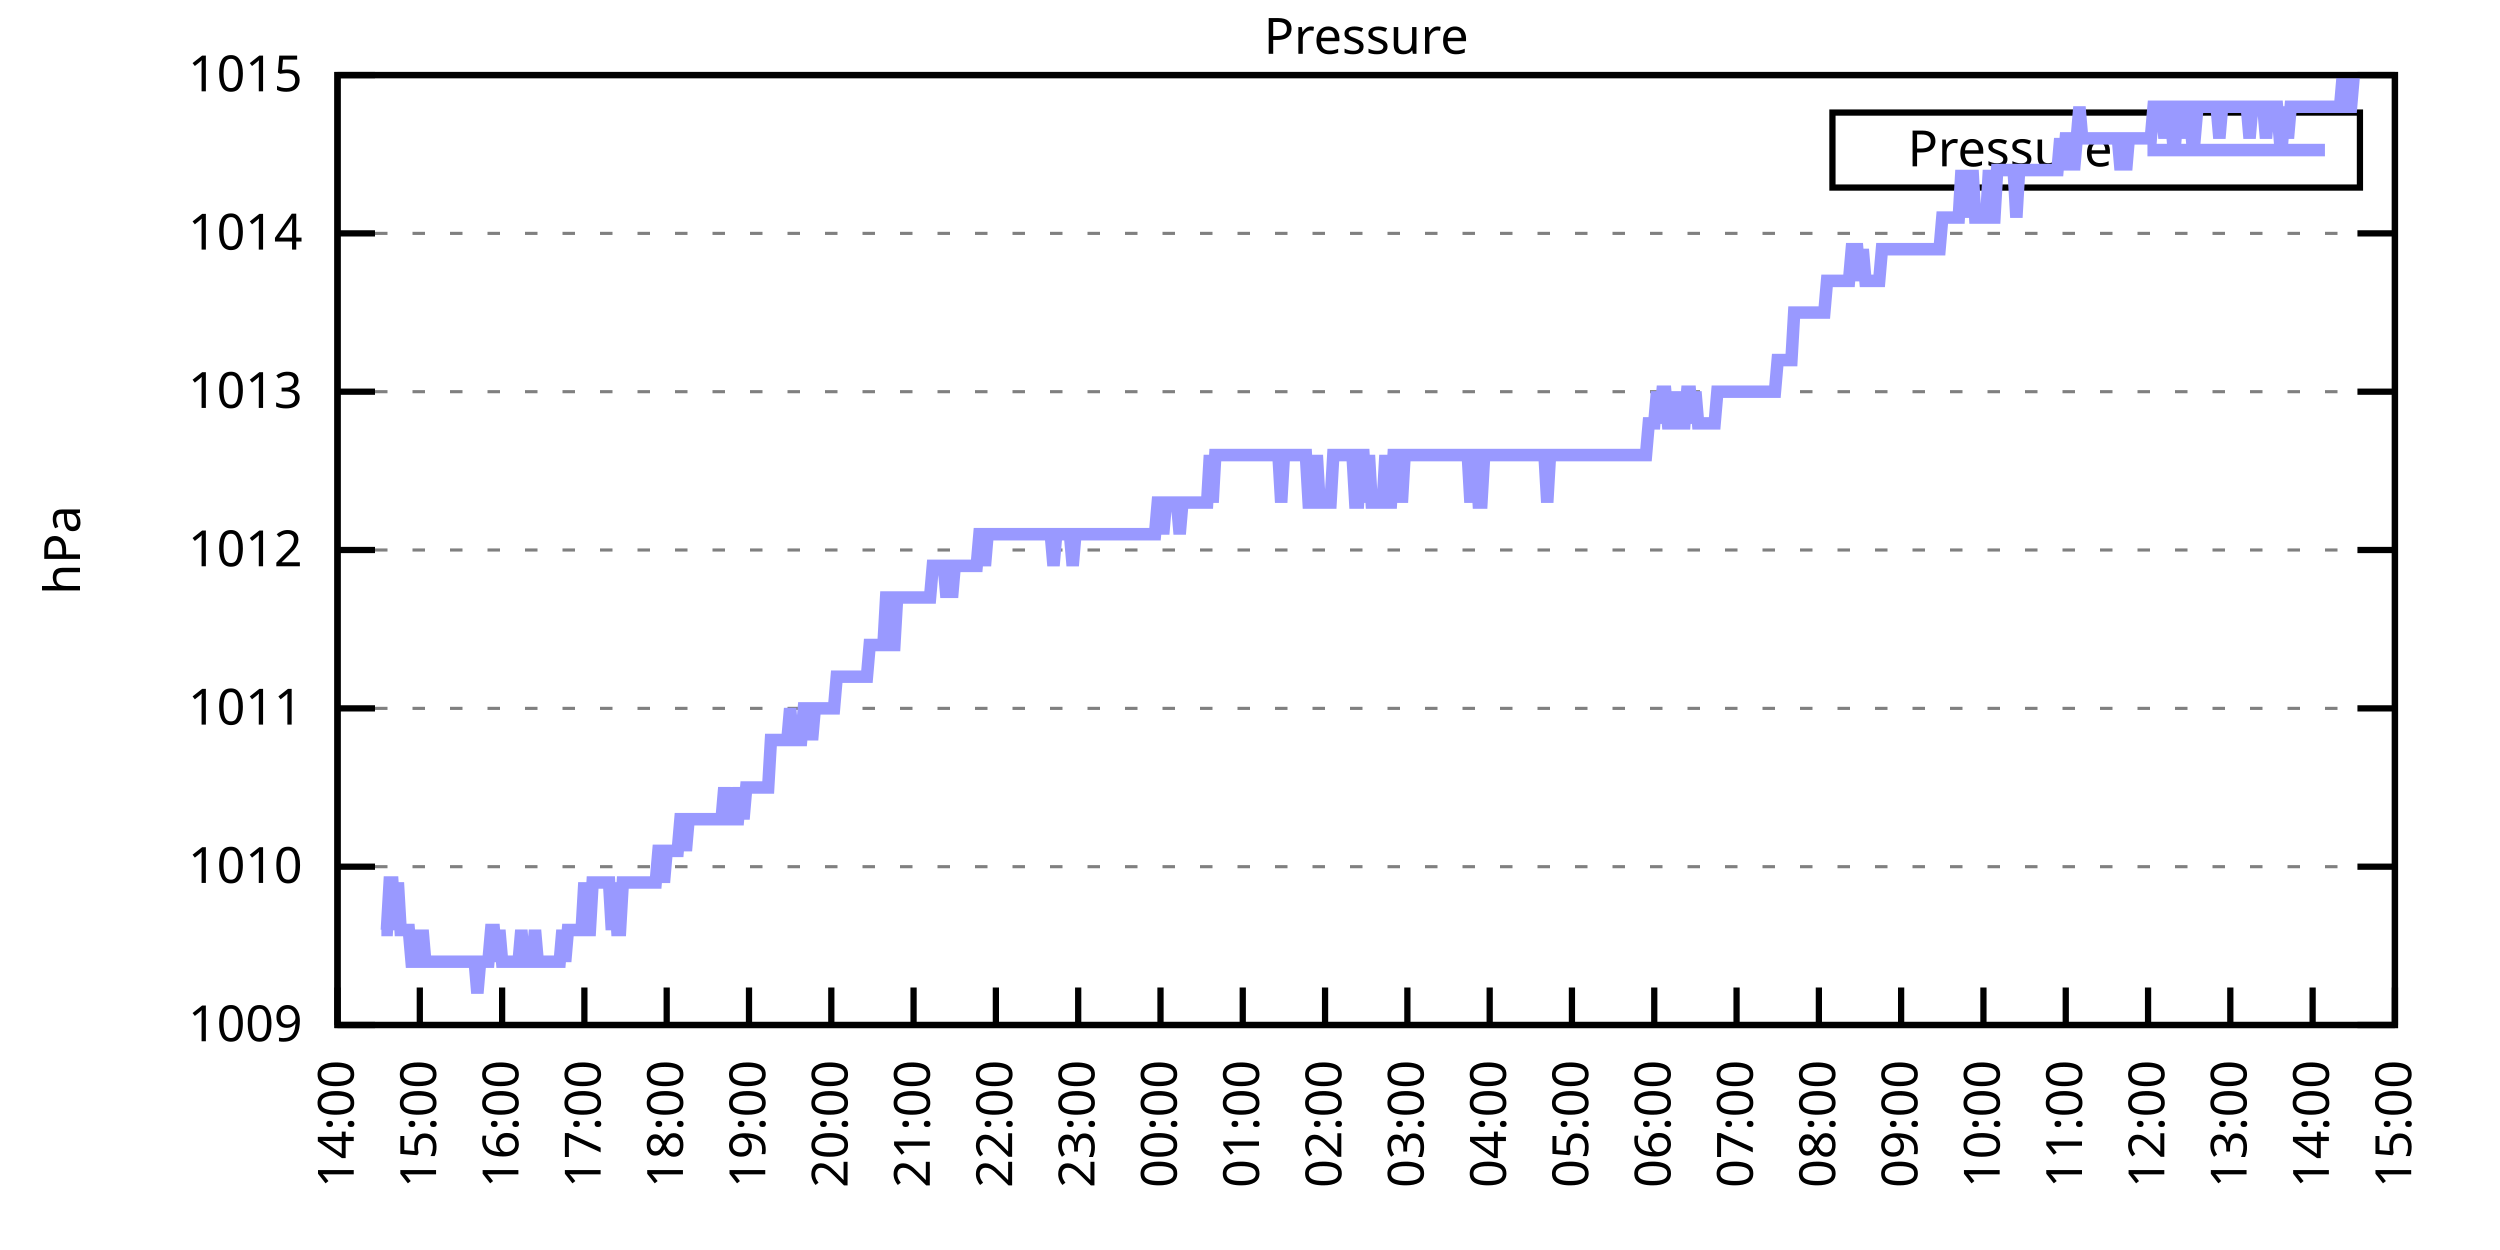
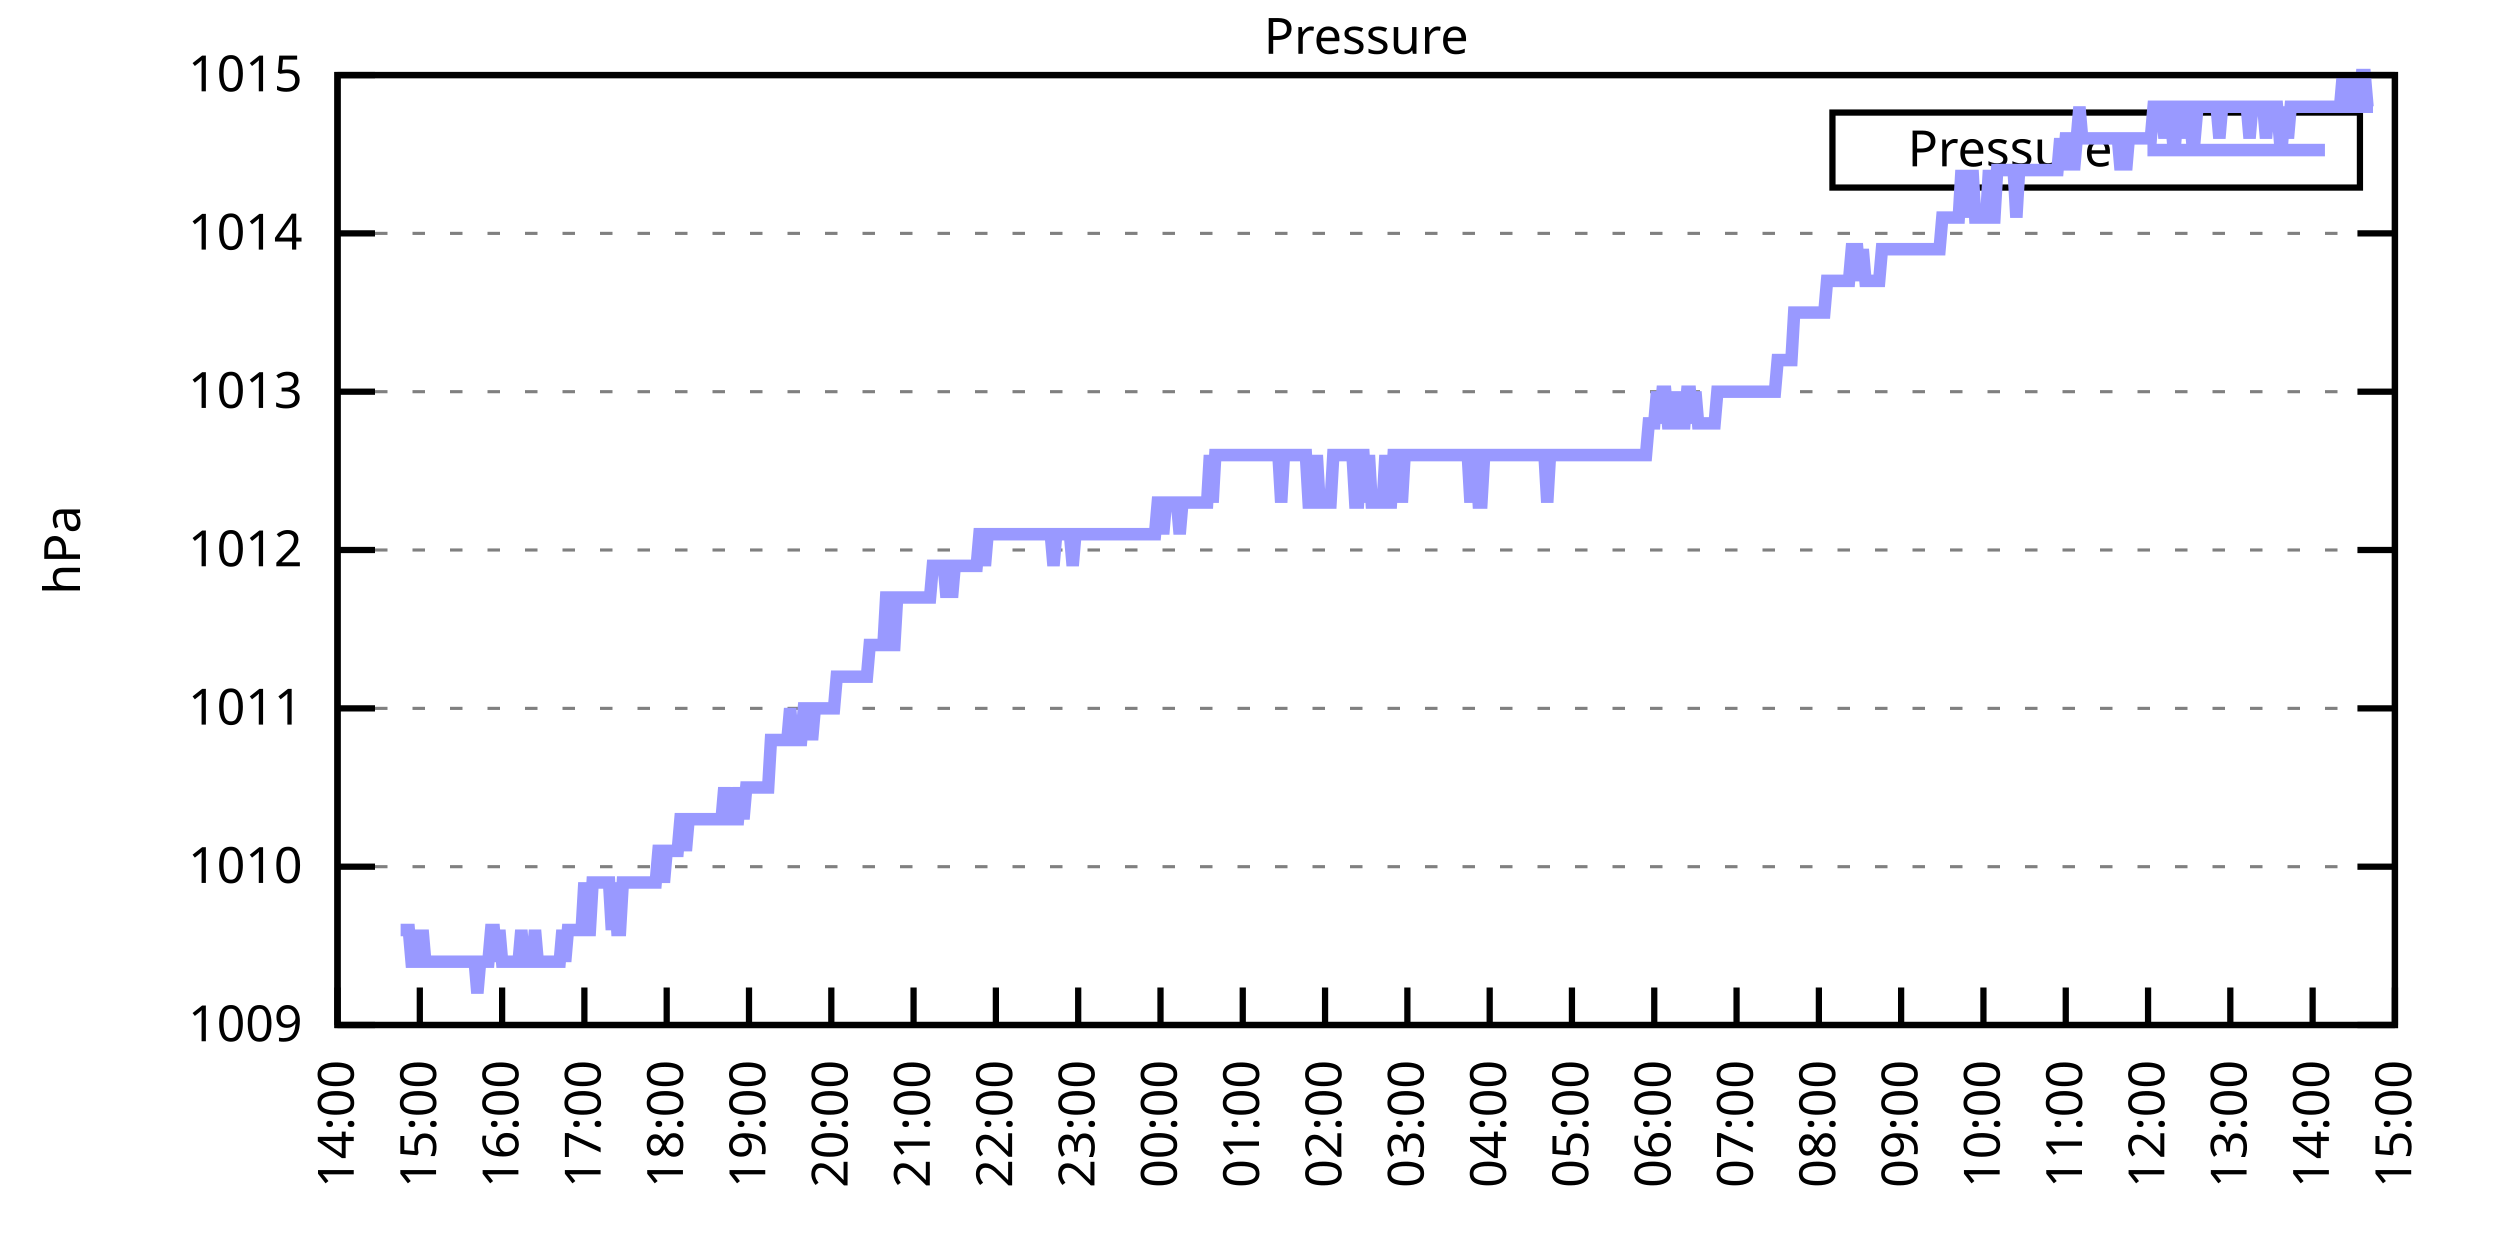
<svg xmlns="http://www.w3.org/2000/svg" xmlns:xlink="http://www.w3.org/1999/xlink" width="400" height="200" viewBox="0 0 400 200">
  <g id="gnuplot_canvas">
    <rect x="0" y="0" width="400" height="200" fill="none" />
    <defs>
      <circle id="gpDot" r="0.5" stroke-width="0.5" stroke="currentColor" />
      <path id="gpPt0" stroke-width="0.333" stroke="currentColor" d="M-1,0 h2 M0,-1 v2" />
      <path id="gpPt1" stroke-width="0.333" stroke="currentColor" d="M-1,-1 L1,1 M1,-1 L-1,1" />
      <path id="gpPt2" stroke-width="0.333" stroke="currentColor" d="M-1,0 L1,0 M0,-1 L0,1 M-1,-1 L1,1 M-1,1 L1,-1" />
      <rect id="gpPt3" stroke-width="0.333" stroke="currentColor" x="-1" y="-1" width="2" height="2" />
      <rect id="gpPt4" stroke-width="0.333" stroke="currentColor" fill="currentColor" x="-1" y="-1" width="2" height="2" />
      <circle id="gpPt5" stroke-width="0.333" stroke="currentColor" cx="0" cy="0" r="1" />
      <use xlink:href="#gpPt5" id="gpPt6" fill="currentColor" stroke="none" />
      <path id="gpPt7" stroke-width="0.333" stroke="currentColor" d="M0,-1.33 L-1.33,0.67 L1.33,0.67 z" />
      <use xlink:href="#gpPt7" id="gpPt8" fill="currentColor" stroke="none" />
      <use xlink:href="#gpPt7" id="gpPt9" stroke="currentColor" transform="rotate(180)" />
      <use xlink:href="#gpPt9" id="gpPt10" fill="currentColor" stroke="none" />
      <use xlink:href="#gpPt3" id="gpPt11" stroke="currentColor" transform="rotate(45)" />
      <use xlink:href="#gpPt11" id="gpPt12" fill="currentColor" stroke="none" />
      <path id="gpPt13" stroke-width="0.333" stroke="currentColor" d="M0,1.330 L1.265,0.411 L0.782,-1.067 L-0.782,-1.076 L-1.265,0.411 z" />
      <use xlink:href="#gpPt13" id="gpPt14" fill="currentColor" stroke="none" />
      <filter id="textbox" filterUnits="objectBoundingBox" x="0" y="0" height="1" width="1">
        <feFlood flood-color="white" flood-opacity="1" result="bgnd" />
        <feComposite in="SourceGraphic" in2="bgnd" operator="atop" />
      </filter>
      <filter id="greybox" filterUnits="objectBoundingBox" x="0" y="0" height="1" width="1">
        <feFlood flood-color="lightgrey" flood-opacity="1" result="grey" />
        <feComposite in="SourceGraphic" in2="grey" operator="atop" />
      </filter>
    </defs>
    <g fill="none" color="white" stroke="currentColor" stroke-width="1.00" stroke-linecap="butt" stroke-linejoin="miter">
</g>
    <g fill="none" color="black" stroke="currentColor" stroke-width="1.00" stroke-linecap="butt" stroke-linejoin="miter">
      <g stroke="none" shape-rendering="crispEdges">
        <polygon fill="rgb(255, 255, 255)" points="54.00,164.00 383.18,164.00 383.18,12.02 54.00,12.02 " />
      </g>
    </g>
    <g fill="none" color="black" stroke="currentColor" stroke-width="1.00" stroke-linecap="butt" stroke-linejoin="miter">
</g>
    <g fill="none" color="black" stroke="black" stroke-width="0.50" stroke-linecap="butt" stroke-linejoin="miter">
</g>
    <g fill="none" color="gray" stroke="currentColor" stroke-width="0.50" stroke-linecap="butt" stroke-linejoin="miter">
      <path stroke="gray" stroke-dasharray="2,4" class="gridline" d="M54.00,164.00 L383.19,164.00  " />
    </g>
    <g fill="none" color="gray" stroke="gray" stroke-width="1.00" stroke-linecap="butt" stroke-linejoin="miter">
</g>
    <g fill="none" color="black" stroke="currentColor" stroke-width="1.00" stroke-linecap="butt" stroke-linejoin="miter">
      <path stroke="black" d="M54.00,164.00 L60.00,164.00 M383.19,164.00 L377.19,164.00  " />
      <g transform="translate(48.40,166.60)" stroke="none" fill="black" font-family="Sans" font-size="8.00" text-anchor="end">
        <text>
          <tspan font-family="Sans"> 1009</tspan>
        </text>
      </g>
    </g>
    <g fill="none" color="black" stroke="currentColor" stroke-width="1.00" stroke-linecap="butt" stroke-linejoin="miter">
</g>
    <g fill="none" color="black" stroke="black" stroke-width="0.50" stroke-linecap="butt" stroke-linejoin="miter">
</g>
    <g fill="none" color="gray" stroke="currentColor" stroke-width="0.50" stroke-linecap="butt" stroke-linejoin="miter">
      <path stroke="gray" stroke-dasharray="2,4" class="gridline" d="M54.00,138.67 L383.19,138.67  " />
    </g>
    <g fill="none" color="gray" stroke="gray" stroke-width="1.00" stroke-linecap="butt" stroke-linejoin="miter">
</g>
    <g fill="none" color="black" stroke="currentColor" stroke-width="1.00" stroke-linecap="butt" stroke-linejoin="miter">
      <path stroke="black" d="M54.00,138.67 L60.00,138.67 M383.19,138.67 L377.19,138.67  " />
      <g transform="translate(48.40,141.27)" stroke="none" fill="black" font-family="Sans" font-size="8.00" text-anchor="end">
        <text>
          <tspan font-family="Sans"> 1010</tspan>
        </text>
      </g>
    </g>
    <g fill="none" color="black" stroke="currentColor" stroke-width="1.00" stroke-linecap="butt" stroke-linejoin="miter">
</g>
    <g fill="none" color="black" stroke="black" stroke-width="0.50" stroke-linecap="butt" stroke-linejoin="miter">
</g>
    <g fill="none" color="gray" stroke="currentColor" stroke-width="0.50" stroke-linecap="butt" stroke-linejoin="miter">
      <path stroke="gray" stroke-dasharray="2,4" class="gridline" d="M54.00,113.34 L383.19,113.34  " />
    </g>
    <g fill="none" color="gray" stroke="gray" stroke-width="1.00" stroke-linecap="butt" stroke-linejoin="miter">
</g>
    <g fill="none" color="black" stroke="currentColor" stroke-width="1.00" stroke-linecap="butt" stroke-linejoin="miter">
      <path stroke="black" d="M54.00,113.34 L60.00,113.34 M383.19,113.34 L377.19,113.34  " />
      <g transform="translate(48.40,115.94)" stroke="none" fill="black" font-family="Sans" font-size="8.00" text-anchor="end">
        <text>
          <tspan font-family="Sans"> 1011</tspan>
        </text>
      </g>
    </g>
    <g fill="none" color="black" stroke="currentColor" stroke-width="1.00" stroke-linecap="butt" stroke-linejoin="miter">
</g>
    <g fill="none" color="black" stroke="black" stroke-width="0.50" stroke-linecap="butt" stroke-linejoin="miter">
</g>
    <g fill="none" color="gray" stroke="currentColor" stroke-width="0.50" stroke-linecap="butt" stroke-linejoin="miter">
      <path stroke="gray" stroke-dasharray="2,4" class="gridline" d="M54.00,88.00 L383.19,88.00  " />
    </g>
    <g fill="none" color="gray" stroke="gray" stroke-width="1.00" stroke-linecap="butt" stroke-linejoin="miter">
</g>
    <g fill="none" color="black" stroke="currentColor" stroke-width="1.00" stroke-linecap="butt" stroke-linejoin="miter">
      <path stroke="black" d="M54.00,88.00 L60.00,88.00 M383.19,88.00 L377.19,88.00  " />
      <g transform="translate(48.40,90.60)" stroke="none" fill="black" font-family="Sans" font-size="8.00" text-anchor="end">
        <text>
          <tspan font-family="Sans"> 1012</tspan>
        </text>
      </g>
    </g>
    <g fill="none" color="black" stroke="currentColor" stroke-width="1.00" stroke-linecap="butt" stroke-linejoin="miter">
</g>
    <g fill="none" color="black" stroke="black" stroke-width="0.50" stroke-linecap="butt" stroke-linejoin="miter">
</g>
    <g fill="none" color="gray" stroke="currentColor" stroke-width="0.50" stroke-linecap="butt" stroke-linejoin="miter">
      <path stroke="gray" stroke-dasharray="2,4" class="gridline" d="M54.00,62.67 L383.19,62.67  " />
    </g>
    <g fill="none" color="gray" stroke="gray" stroke-width="1.00" stroke-linecap="butt" stroke-linejoin="miter">
</g>
    <g fill="none" color="black" stroke="currentColor" stroke-width="1.00" stroke-linecap="butt" stroke-linejoin="miter">
      <path stroke="black" d="M54.00,62.67 L60.00,62.67 M383.19,62.67 L377.19,62.67  " />
      <g transform="translate(48.40,65.27)" stroke="none" fill="black" font-family="Sans" font-size="8.00" text-anchor="end">
        <text>
          <tspan font-family="Sans"> 1013</tspan>
        </text>
      </g>
    </g>
    <g fill="none" color="black" stroke="currentColor" stroke-width="1.00" stroke-linecap="butt" stroke-linejoin="miter">
</g>
    <g fill="none" color="black" stroke="black" stroke-width="0.50" stroke-linecap="butt" stroke-linejoin="miter">
</g>
    <g fill="none" color="gray" stroke="currentColor" stroke-width="0.50" stroke-linecap="butt" stroke-linejoin="miter">
      <path stroke="gray" stroke-dasharray="2,4" class="gridline" d="M54.00,37.34 L383.19,37.34  " />
    </g>
    <g fill="none" color="gray" stroke="gray" stroke-width="1.00" stroke-linecap="butt" stroke-linejoin="miter">
</g>
    <g fill="none" color="black" stroke="currentColor" stroke-width="1.00" stroke-linecap="butt" stroke-linejoin="miter">
      <path stroke="black" d="M54.00,37.34 L60.00,37.34 M383.19,37.34 L377.19,37.34  " />
      <g transform="translate(48.40,39.94)" stroke="none" fill="black" font-family="Sans" font-size="8.00" text-anchor="end">
        <text>
          <tspan font-family="Sans"> 1014</tspan>
        </text>
      </g>
    </g>
    <g fill="none" color="black" stroke="currentColor" stroke-width="1.00" stroke-linecap="butt" stroke-linejoin="miter">
</g>
    <g fill="none" color="black" stroke="black" stroke-width="0.50" stroke-linecap="butt" stroke-linejoin="miter">
</g>
    <g fill="none" color="gray" stroke="currentColor" stroke-width="0.50" stroke-linecap="butt" stroke-linejoin="miter">
      <path stroke="gray" stroke-dasharray="2,4" class="gridline" d="M54.00,12.01 L383.19,12.01  " />
    </g>
    <g fill="none" color="gray" stroke="gray" stroke-width="1.00" stroke-linecap="butt" stroke-linejoin="miter">
</g>
    <g fill="none" color="black" stroke="currentColor" stroke-width="1.00" stroke-linecap="butt" stroke-linejoin="miter">
      <path stroke="black" d="M54.00,12.01 L60.00,12.01 M383.19,12.01 L377.19,12.01  " />
      <g transform="translate(48.40,14.61)" stroke="none" fill="black" font-family="Sans" font-size="8.00" text-anchor="end">
        <text>
          <tspan font-family="Sans"> 1015</tspan>
        </text>
      </g>
    </g>
    <g fill="none" color="black" stroke="currentColor" stroke-width="1.00" stroke-linecap="butt" stroke-linejoin="miter">
      <path stroke="black" d="M54.00,164.00 L54.00,158.00  " />
      <g transform="translate(56.60,169.60) rotate(270.00)" stroke="none" fill="black" font-family="Sans" font-size="8.00" text-anchor="end">
        <text>
          <tspan font-family="Sans">14:00</tspan>
        </text>
      </g>
    </g>
    <g fill="none" color="black" stroke="currentColor" stroke-width="1.00" stroke-linecap="butt" stroke-linejoin="miter">
      <path stroke="black" d="M67.17,164.00 L67.17,158.00  " />
      <g transform="translate(69.77,169.60) rotate(270.00)" stroke="none" fill="black" font-family="Sans" font-size="8.00" text-anchor="end">
        <text>
          <tspan font-family="Sans">15:00</tspan>
        </text>
      </g>
    </g>
    <g fill="none" color="black" stroke="currentColor" stroke-width="1.00" stroke-linecap="butt" stroke-linejoin="miter">
      <path stroke="black" d="M80.34,164.00 L80.34,158.00  " />
      <g transform="translate(82.94,169.60) rotate(270.00)" stroke="none" fill="black" font-family="Sans" font-size="8.00" text-anchor="end">
        <text>
          <tspan font-family="Sans">16:00</tspan>
        </text>
      </g>
    </g>
    <g fill="none" color="black" stroke="currentColor" stroke-width="1.00" stroke-linecap="butt" stroke-linejoin="miter">
      <path stroke="black" d="M93.50,164.00 L93.50,158.00  " />
      <g transform="translate(96.10,169.60) rotate(270.00)" stroke="none" fill="black" font-family="Sans" font-size="8.00" text-anchor="end">
        <text>
          <tspan font-family="Sans">17:00</tspan>
        </text>
      </g>
    </g>
    <g fill="none" color="black" stroke="currentColor" stroke-width="1.00" stroke-linecap="butt" stroke-linejoin="miter">
      <path stroke="black" d="M106.67,164.00 L106.67,158.00  " />
      <g transform="translate(109.27,169.60) rotate(270.00)" stroke="none" fill="black" font-family="Sans" font-size="8.00" text-anchor="end">
        <text>
          <tspan font-family="Sans">18:00</tspan>
        </text>
      </g>
    </g>
    <g fill="none" color="black" stroke="currentColor" stroke-width="1.00" stroke-linecap="butt" stroke-linejoin="miter">
      <path stroke="black" d="M119.84,164.00 L119.84,158.00  " />
      <g transform="translate(122.44,169.60) rotate(270.00)" stroke="none" fill="black" font-family="Sans" font-size="8.00" text-anchor="end">
        <text>
          <tspan font-family="Sans">19:00</tspan>
        </text>
      </g>
    </g>
    <g fill="none" color="black" stroke="currentColor" stroke-width="1.00" stroke-linecap="butt" stroke-linejoin="miter">
      <path stroke="black" d="M133.01,164.00 L133.01,158.00  " />
      <g transform="translate(135.61,169.60) rotate(270.00)" stroke="none" fill="black" font-family="Sans" font-size="8.00" text-anchor="end">
        <text>
          <tspan font-family="Sans">20:00</tspan>
        </text>
      </g>
    </g>
    <g fill="none" color="black" stroke="currentColor" stroke-width="1.00" stroke-linecap="butt" stroke-linejoin="miter">
      <path stroke="black" d="M146.17,164.00 L146.17,158.00  " />
      <g transform="translate(148.77,169.60) rotate(270.00)" stroke="none" fill="black" font-family="Sans" font-size="8.00" text-anchor="end">
        <text>
          <tspan font-family="Sans">21:00</tspan>
        </text>
      </g>
    </g>
    <g fill="none" color="black" stroke="currentColor" stroke-width="1.00" stroke-linecap="butt" stroke-linejoin="miter">
      <path stroke="black" d="M159.34,164.00 L159.34,158.00  " />
      <g transform="translate(161.94,169.60) rotate(270.00)" stroke="none" fill="black" font-family="Sans" font-size="8.00" text-anchor="end">
        <text>
          <tspan font-family="Sans">22:00</tspan>
        </text>
      </g>
    </g>
    <g fill="none" color="black" stroke="currentColor" stroke-width="1.00" stroke-linecap="butt" stroke-linejoin="miter">
      <path stroke="black" d="M172.51,164.00 L172.51,158.00  " />
      <g transform="translate(175.11,169.60) rotate(270.00)" stroke="none" fill="black" font-family="Sans" font-size="8.00" text-anchor="end">
        <text>
          <tspan font-family="Sans">23:00</tspan>
        </text>
      </g>
    </g>
    <g fill="none" color="black" stroke="currentColor" stroke-width="1.00" stroke-linecap="butt" stroke-linejoin="miter">
      <path stroke="black" d="M185.68,164.00 L185.68,158.00  " />
      <g transform="translate(188.28,169.60) rotate(270.00)" stroke="none" fill="black" font-family="Sans" font-size="8.00" text-anchor="end">
        <text>
          <tspan font-family="Sans">00:00</tspan>
        </text>
      </g>
    </g>
    <g fill="none" color="black" stroke="currentColor" stroke-width="1.00" stroke-linecap="butt" stroke-linejoin="miter">
      <path stroke="black" d="M198.84,164.00 L198.84,158.00  " />
      <g transform="translate(201.44,169.60) rotate(270.00)" stroke="none" fill="black" font-family="Sans" font-size="8.00" text-anchor="end">
        <text>
          <tspan font-family="Sans">01:00</tspan>
        </text>
      </g>
    </g>
    <g fill="none" color="black" stroke="currentColor" stroke-width="1.00" stroke-linecap="butt" stroke-linejoin="miter">
      <path stroke="black" d="M212.01,164.00 L212.01,158.00  " />
      <g transform="translate(214.61,169.60) rotate(270.00)" stroke="none" fill="black" font-family="Sans" font-size="8.00" text-anchor="end">
        <text>
          <tspan font-family="Sans">02:00</tspan>
        </text>
      </g>
    </g>
    <g fill="none" color="black" stroke="currentColor" stroke-width="1.00" stroke-linecap="butt" stroke-linejoin="miter">
      <path stroke="black" d="M225.18,164.00 L225.18,158.00  " />
      <g transform="translate(227.78,169.60) rotate(270.00)" stroke="none" fill="black" font-family="Sans" font-size="8.00" text-anchor="end">
        <text>
          <tspan font-family="Sans">03:00</tspan>
        </text>
      </g>
    </g>
    <g fill="none" color="black" stroke="currentColor" stroke-width="1.00" stroke-linecap="butt" stroke-linejoin="miter">
      <path stroke="black" d="M238.35,164.00 L238.35,158.00  " />
      <g transform="translate(240.95,169.60) rotate(270.00)" stroke="none" fill="black" font-family="Sans" font-size="8.00" text-anchor="end">
        <text>
          <tspan font-family="Sans">04:00</tspan>
        </text>
      </g>
    </g>
    <g fill="none" color="black" stroke="currentColor" stroke-width="1.00" stroke-linecap="butt" stroke-linejoin="miter">
      <path stroke="black" d="M251.51,164.00 L251.51,158.00  " />
      <g transform="translate(254.11,169.60) rotate(270.00)" stroke="none" fill="black" font-family="Sans" font-size="8.00" text-anchor="end">
        <text>
          <tspan font-family="Sans">05:00</tspan>
        </text>
      </g>
    </g>
    <g fill="none" color="black" stroke="currentColor" stroke-width="1.00" stroke-linecap="butt" stroke-linejoin="miter">
      <path stroke="black" d="M264.68,164.00 L264.68,158.00  " />
      <g transform="translate(267.28,169.60) rotate(270.00)" stroke="none" fill="black" font-family="Sans" font-size="8.00" text-anchor="end">
        <text>
          <tspan font-family="Sans">06:00</tspan>
        </text>
      </g>
    </g>
    <g fill="none" color="black" stroke="currentColor" stroke-width="1.00" stroke-linecap="butt" stroke-linejoin="miter">
      <path stroke="black" d="M277.85,164.00 L277.85,158.00  " />
      <g transform="translate(280.45,169.60) rotate(270.00)" stroke="none" fill="black" font-family="Sans" font-size="8.00" text-anchor="end">
        <text>
          <tspan font-family="Sans">07:00</tspan>
        </text>
      </g>
    </g>
    <g fill="none" color="black" stroke="currentColor" stroke-width="1.00" stroke-linecap="butt" stroke-linejoin="miter">
      <path stroke="black" d="M291.02,164.00 L291.02,158.00  " />
      <g transform="translate(293.62,169.60) rotate(270.00)" stroke="none" fill="black" font-family="Sans" font-size="8.00" text-anchor="end">
        <text>
          <tspan font-family="Sans">08:00</tspan>
        </text>
      </g>
    </g>
    <g fill="none" color="black" stroke="currentColor" stroke-width="1.00" stroke-linecap="butt" stroke-linejoin="miter">
      <path stroke="black" d="M304.18,164.00 L304.18,158.00  " />
      <g transform="translate(306.78,169.60) rotate(270.00)" stroke="none" fill="black" font-family="Sans" font-size="8.00" text-anchor="end">
        <text>
          <tspan font-family="Sans">09:00</tspan>
        </text>
      </g>
    </g>
    <g fill="none" color="black" stroke="currentColor" stroke-width="1.00" stroke-linecap="butt" stroke-linejoin="miter">
      <path stroke="black" d="M317.35,164.00 L317.35,158.00  " />
      <g transform="translate(319.95,169.60) rotate(270.00)" stroke="none" fill="black" font-family="Sans" font-size="8.00" text-anchor="end">
        <text>
          <tspan font-family="Sans">10:00</tspan>
        </text>
      </g>
    </g>
    <g fill="none" color="black" stroke="currentColor" stroke-width="1.00" stroke-linecap="butt" stroke-linejoin="miter">
      <path stroke="black" d="M330.52,164.00 L330.52,158.00  " />
      <g transform="translate(333.12,169.60) rotate(270.00)" stroke="none" fill="black" font-family="Sans" font-size="8.00" text-anchor="end">
        <text>
          <tspan font-family="Sans">11:00</tspan>
        </text>
      </g>
    </g>
    <g fill="none" color="black" stroke="currentColor" stroke-width="1.00" stroke-linecap="butt" stroke-linejoin="miter">
      <path stroke="black" d="M343.69,164.00 L343.69,158.00  " />
      <g transform="translate(346.29,169.60) rotate(270.00)" stroke="none" fill="black" font-family="Sans" font-size="8.00" text-anchor="end">
        <text>
          <tspan font-family="Sans">12:00</tspan>
        </text>
      </g>
    </g>
    <g fill="none" color="black" stroke="currentColor" stroke-width="1.00" stroke-linecap="butt" stroke-linejoin="miter">
      <path stroke="black" d="M356.85,164.00 L356.85,158.00  " />
      <g transform="translate(359.45,169.60) rotate(270.00)" stroke="none" fill="black" font-family="Sans" font-size="8.00" text-anchor="end">
        <text>
          <tspan font-family="Sans">13:00</tspan>
        </text>
      </g>
    </g>
    <g fill="none" color="black" stroke="currentColor" stroke-width="1.00" stroke-linecap="butt" stroke-linejoin="miter">
      <path stroke="black" d="M370.02,164.00 L370.02,158.00  " />
      <g transform="translate(372.62,169.60) rotate(270.00)" stroke="none" fill="black" font-family="Sans" font-size="8.00" text-anchor="end">
        <text>
          <tspan font-family="Sans">14:00</tspan>
        </text>
      </g>
    </g>
    <g fill="none" color="black" stroke="currentColor" stroke-width="1.00" stroke-linecap="butt" stroke-linejoin="miter">
      <path stroke="black" d="M383.19,164.00 L383.19,158.00  " />
      <g transform="translate(385.79,169.60) rotate(270.00)" stroke="none" fill="black" font-family="Sans" font-size="8.00" text-anchor="end">
        <text>
          <tspan font-family="Sans">15:00</tspan>
        </text>
      </g>
    </g>
    <g fill="none" color="black" stroke="currentColor" stroke-width="1.00" stroke-linecap="butt" stroke-linejoin="miter">
</g>
    <g fill="none" color="black" stroke="currentColor" stroke-width="1.00" stroke-linecap="butt" stroke-linejoin="miter">
      <path stroke="black" d="M54.00,12.01 L54.00,164.00 L383.19,164.00 L383.19,12.01 L54.00,12.01 Z  " />
    </g>
    <g fill="none" color="black" stroke="currentColor" stroke-width="1.00" stroke-linecap="butt" stroke-linejoin="miter">
</g>
    <g fill="none" color="black" stroke="currentColor" stroke-width="1.00" stroke-linecap="butt" stroke-linejoin="miter">
      <path stroke="black" d="M293.19,30.01 L293.19,18.01 L377.59,18.01 L377.59,30.01 L293.19,30.01 Z  " />
    </g>
    <g id="Pressure_plot_1">
      <g fill="none" color="white" stroke="black" stroke-width="2.00" stroke-linecap="butt" stroke-linejoin="miter">
</g>
      <g fill="none" color="black" stroke="currentColor" stroke-width="2.00" stroke-linecap="butt" stroke-linejoin="miter">
        <g transform="translate(337.99,26.61)" stroke="none" fill="black" font-family="Sans" font-size="8.00" text-anchor="end">
          <text>
            <tspan font-family="Sans">Pressure</tspan>
          </text>
        </g>
      </g>
      <g fill="none" color="black" stroke="currentColor" stroke-width="2.00" stroke-linecap="butt" stroke-linejoin="miter">
-         <path stroke="rgb(153, 153, 255)" d="M343.59,24.01 L371.99,24.01 M61.02,148.80 L61.46,148.80 L61.90,148.80 L62.34,141.20 L62.78,141.20 L63.22,148.80   L63.66,141.20 L64.10,148.80 L64.53,148.80 L64.97,148.80 L65.41,148.80 L65.85,153.87 L66.29,153.87 L66.73,148.80   L67.17,153.87 L67.61,148.80 L68.05,153.87 L68.48,153.87 L68.92,153.87 L69.36,153.87 L69.80,153.87 L70.24,153.87   L70.68,153.87 L71.12,153.87 L71.56,153.87 L72.00,153.87 L72.43,153.87 L72.87,153.87 L73.31,153.87 L73.75,153.87   L74.19,153.87 L74.63,153.87 L75.07,153.87 L75.51,153.87 L75.95,153.87 L76.38,158.93 L76.82,153.87 L77.26,153.87   L77.70,153.87 L78.14,153.87 L78.58,148.80 L79.02,148.80 L79.46,153.87 L79.90,148.80 L80.34,153.87 L80.77,153.87   L81.21,153.87 L81.65,153.87 L82.09,153.87 L82.53,153.87 L82.97,153.87 L83.41,148.80 L83.85,153.87 L84.29,153.87   L84.72,153.87 L85.16,153.87 L85.60,148.80 L86.04,153.87 L86.48,153.87 L86.92,153.87 L87.36,153.87 L87.80,153.87   L88.24,153.87 L88.67,153.87 L89.11,153.87 L89.55,153.87 L89.99,148.80 L90.43,153.87 L90.87,148.80 L91.31,148.80   L91.75,148.80 L92.19,148.80 L92.62,148.80 L93.06,148.80 L93.50,141.20 L93.94,148.80 L94.38,148.80 L94.82,141.20   L95.26,141.20 L95.70,141.20 L96.14,141.20 L96.58,141.20 L97.01,141.20 L97.45,141.20 L97.89,148.80 L98.33,141.20   L98.77,148.80 L99.21,148.80 L99.65,141.20 L100.09,141.20 L100.53,141.20 L100.96,141.20 L101.40,141.20 L101.84,141.20   L102.28,141.20 L102.72,141.20 L103.16,141.20 L103.60,141.20 L104.04,141.20 L104.48,141.20 L104.91,141.20 L105.35,136.14   L105.79,136.14 L106.23,141.20 L106.67,136.14 L107.11,136.14 L107.55,136.14 L107.99,136.14 L108.43,136.14 L108.87,131.07   L109.30,131.07 L109.74,136.14 L110.18,131.07 L110.62,131.07 L111.06,131.07 L111.50,131.07 L111.94,131.07 L112.38,131.07   L112.82,131.07 L113.25,131.07 L113.69,131.07 L114.13,131.07 L114.57,131.07 L115.01,131.07 L115.45,131.07 L115.89,126.00   L116.33,131.07 L116.77,131.07 L117.20,126.00 L117.64,131.07 L118.08,131.07 L118.52,126.00 L118.96,131.07 L119.40,126.00   L119.84,126.00 L120.28,126.00 L120.72,126.00 L121.15,126.00 L121.59,126.00 L122.03,126.00 L122.47,126.00 L122.91,126.00   L123.35,118.40 L123.79,118.40 L124.23,118.40 L124.67,118.40 L125.11,118.40 L125.54,118.40 L125.98,118.40 L126.42,113.34   L126.86,118.40 L127.30,118.40 L127.74,118.40 L128.18,118.40 L128.62,113.34 L129.06,113.34 L129.49,113.34 L129.93,118.40   L130.37,113.34 L130.81,113.34 L131.25,113.34 L131.69,113.34 L132.13,113.34 L132.57,113.34 L133.01,113.34 L133.44,113.34   L133.88,108.27 L134.32,108.27 L134.76,108.27 L135.20,108.27 L135.64,108.27 L136.08,108.27 L136.52,108.27 L136.96,108.27   L137.39,108.27 L137.83,108.27 L138.27,108.27 L138.71,108.27 L139.15,103.20 L139.59,103.20 L140.03,103.20 L140.47,103.20   L140.91,103.20 L141.35,103.20 L141.78,95.60 L142.22,95.60 L142.66,103.20 L143.10,103.20 L143.54,95.60 L143.98,95.60   L144.42,95.60 L144.86,95.60 L145.30,95.60 L145.73,95.60 L146.17,95.60 L146.61,95.60 L147.05,95.60 L147.49,95.60   L147.93,95.60 L148.37,95.60 L148.81,95.60 L149.25,90.54 L149.68,90.54 L150.12,90.54 L150.56,90.54 L151.00,90.54   L151.44,95.60 L151.88,90.54 L152.32,95.60 L152.76,90.54 L153.20,90.54 L153.63,90.54 L154.07,90.54 L154.51,90.54   L154.95,90.54 L155.39,90.54 L155.83,90.54 L156.27,90.54 L156.71,85.47 L157.15,85.47 L157.59,90.54 L158.02,85.47   L158.46,85.47 L158.90,85.47 L159.34,85.47 L159.78,85.47 L160.22,85.47 L160.66,85.47 L161.10,85.47 L161.54,85.47   L161.97,85.47 L162.41,85.47 L162.85,85.47 L163.29,85.47 L163.73,85.47 L164.17,85.47 L164.61,85.47 L165.05,85.47   L165.49,85.47 L165.92,85.47 L166.36,85.47 L166.80,85.47 L167.24,85.47 L167.68,85.47 L168.12,85.47 L168.56,90.54   L169.00,85.47 L169.44,85.47 L169.87,85.47 L170.31,85.47 L170.75,85.47 L171.19,85.47 L171.63,90.54 L172.07,85.47   L172.51,85.47 L172.95,85.47 L173.39,85.47 L173.83,85.47 L174.26,85.47 L174.70,85.47 L175.14,85.47 L175.58,85.47   L176.02,85.47 L176.46,85.47 L176.90,85.47 L177.34,85.47 L177.78,85.47 L178.21,85.47 L178.65,85.47 L179.09,85.47   L179.53,85.47 L179.97,85.47 L180.41,85.47 L180.85,85.47 L181.29,85.47 L181.73,85.47 L182.16,85.47 L182.60,85.47   L183.04,85.47 L183.48,85.47 L183.92,85.47 L184.36,85.47 L184.80,85.47 L185.24,80.41 L185.68,80.41 L186.11,85.47   L186.55,80.41 L186.99,80.41 L187.43,80.41 L187.87,80.41 L188.31,80.41 L188.75,85.47 L189.19,80.41 L189.63,80.41   L190.07,80.41 L190.50,80.41 L190.94,80.41 L191.38,80.41 L191.82,80.41 L192.26,80.41 L192.70,80.41 L193.14,80.41   L193.58,72.81 L194.02,80.41 L194.45,72.81 L194.89,72.81 L195.33,72.81 L195.77,72.81 L196.21,72.81 L196.65,72.81   L197.09,72.81 L197.53,72.81 L197.97,72.81 L198.40,72.81 L198.84,72.81 L199.28,72.81 L199.72,72.81 L200.16,72.81   L200.60,72.81 L201.04,72.81 L201.48,72.81 L201.92,72.81 L202.35,72.81 L202.79,72.81 L203.23,72.81 L203.67,72.81   L204.11,72.81 L204.55,72.81 L204.99,80.41 L205.43,72.81 L205.87,72.81 L206.31,72.81 L206.74,72.81 L207.18,72.81   L207.62,72.81 L208.06,72.81 L208.50,72.81 L208.94,72.81 L209.38,80.41 L209.82,80.41 L210.26,80.41 L210.69,72.81   L211.13,80.41 L211.57,80.41 L212.01,80.41 L212.45,80.41 L212.89,80.41 L213.33,72.81 L213.77,72.81 L214.21,72.81   L214.64,72.81 L215.08,72.81 L215.52,72.81 L215.96,72.81 L216.40,72.81 L216.84,80.41 L217.28,80.41 L217.72,72.81   L218.16,72.81 L218.60,80.41 L219.03,72.81 L219.47,80.41 L219.91,80.41 L220.35,80.41 L220.79,80.41 L221.23,80.41   L221.67,72.81 L222.11,80.41 L222.55,80.41 L222.98,72.81 L223.42,72.81 L223.86,72.81 L224.30,80.41 L224.74,72.81   L225.18,72.81 L225.62,72.81 L226.06,72.81 L226.50,72.81 L226.93,72.81 L227.37,72.81 L227.81,72.81 L228.25,72.81   L228.69,72.81 L229.13,72.81 L229.57,72.81 L230.01,72.81 L230.45,72.81 L230.88,72.81 L231.32,72.81 L231.76,72.81   L232.20,72.81 L232.64,72.81 L233.08,72.81 L233.52,72.81 L233.96,72.81 L234.40,72.81 L234.84,72.81 L235.27,80.41   L235.71,72.81 L236.15,72.81 L236.59,80.41 L237.03,80.41 L237.47,72.81 L237.91,72.81 L238.35,72.81 L238.79,72.81   L239.22,72.81 L239.66,72.81 L240.10,72.81 L240.54,72.81 L240.98,72.81 L241.42,72.81 L241.86,72.81 L242.30,72.81   L242.74,72.81 L243.17,72.81 L243.61,72.81 L244.05,72.81 L244.49,72.81 L244.93,72.81 L245.37,72.81 L245.81,72.81   L246.25,72.81 L246.69,72.81 L247.12,72.81 L247.56,80.41 L248.00,72.81 L248.44,72.81 L248.88,72.81 L249.32,72.81   L249.76,72.81 L250.20,72.81 L250.64,72.81 L251.08,72.81 L251.51,72.81 L251.95,72.81 L252.39,72.81 L252.83,72.81   L253.27,72.81 L253.71,72.81 L254.15,72.81 L254.59,72.81 L255.03,72.81 L255.46,72.81 L255.90,72.81 L256.34,72.81   L256.78,72.81 L257.22,72.81 L257.66,72.81 L258.10,72.81 L258.54,72.81 L258.98,72.81 L259.41,72.81 L259.85,72.81   L260.29,72.81 L260.73,72.81 L261.17,72.81 L261.61,72.81 L262.05,72.81 L262.49,72.81 L262.93,72.81 L263.36,72.81   L263.80,67.74 L264.24,67.74 L264.68,67.74 L265.12,62.67 L265.56,67.74 L266.00,62.67 L266.44,62.67 L266.88,67.74   L267.32,67.74 L267.75,67.74 L268.19,62.67 L268.63,67.74 L269.07,67.74 L269.51,67.74 L269.95,62.67 L270.39,62.67   L270.83,67.74 L271.27,62.67 L271.70,67.74 L272.14,67.74 L272.58,67.74 L273.02,67.74 L273.46,67.74 L273.90,67.74   L274.34,67.74 L274.78,62.67 L275.22,62.67 L275.65,62.67 L276.09,62.67 L276.53,62.67 L276.97,62.67 L277.41,62.67   L277.85,62.67 L278.29,62.67 L278.73,62.67 L279.17,62.67 L279.60,62.67 L280.04,62.67 L280.48,62.67 L280.92,62.67   L281.36,62.67 L281.80,62.67 L282.24,62.67 L282.68,62.67 L283.12,62.67 L283.56,62.67 L283.99,62.67 L284.43,57.61   L284.87,57.61 L285.31,57.61 L285.75,57.61 L286.19,57.61 L286.63,57.61 L287.07,50.01 L287.51,50.01 L287.94,50.01   L288.38,50.01 L288.82,50.01 L289.26,50.01 L289.70,50.01 L290.14,50.01 L290.58,50.01 L291.02,50.01 L291.46,50.01   L291.89,50.01 L292.33,44.94 L292.77,44.94 L293.21,44.94 L293.65,44.94 L294.09,44.94 L294.53,44.94 L294.97,44.94   L295.41,44.94 L295.84,44.94 L296.28,39.87 L296.72,39.87 L297.16,39.87 L297.60,44.94 L298.04,39.87 L298.48,44.94   L298.92,44.94 L299.36,44.94 L299.80,44.94 L300.23,44.94 L300.67,44.94 L301.11,39.87 L301.55,39.87 L301.99,39.87   L302.43,39.87 L302.87,39.87 L303.31,39.87 L303.75,39.87 L304.18,39.87 L304.62,39.87 L305.06,39.87 L305.50,39.87   L305.94,39.87 L306.38,39.87 L306.82,39.87 L307.26,39.87 L307.70,39.87 L308.13,39.87 L308.57,39.87 L309.01,39.87   L309.45,39.87 L309.89,39.87 L310.33,39.87 L310.77,34.81 L311.21,34.81 L311.65,34.81 L312.08,34.81 L312.52,34.81   L312.96,34.81 L313.40,34.81 L313.84,27.21 L314.28,34.81 L314.72,27.21 L315.16,34.81 L315.60,27.21 L316.04,34.81   L316.47,34.81 L316.91,34.81 L317.35,34.81 L317.79,34.81 L318.23,27.21 L318.67,34.81 L319.11,34.81 L319.55,27.21   L319.99,27.21 L320.42,27.21 L320.86,27.21 L321.30,27.21 L321.74,27.21 L322.18,27.21 L322.62,34.81 L323.06,27.21   L323.50,27.21 L323.94,27.21 L324.37,27.21 L324.81,27.21 L325.25,27.21 L325.69,27.21 L326.13,27.21 L326.57,27.21   L327.01,27.21 L327.45,27.21 L327.89,27.21 L328.33,27.21 L328.76,27.21 L329.20,27.21 L329.64,22.14 L330.08,27.21   L330.52,22.14 L330.96,22.14 L331.40,22.14 L331.84,27.21 L332.28,22.14 L332.71,17.08 L333.15,22.14 L333.59,22.14   L334.03,22.14 L334.47,22.14 L334.91,22.14 L335.35,22.14 L335.79,22.14 L336.23,22.14 L336.66,22.14 L337.10,22.14   L337.54,22.14 L337.98,22.14 L338.42,22.14 L338.86,22.14 L339.30,27.21 L339.74,22.14 L340.18,27.21 L340.61,22.14   L341.05,22.14 L341.49,22.14 L341.93,22.14 L342.37,22.14 L342.81,22.14 L343.25,22.14 L343.69,22.14 L344.13,22.14   L344.57,17.08 L345.00,17.08 L345.44,17.08 L345.88,17.08 L346.32,22.14 L346.76,17.08 L347.20,17.08 L347.64,22.14   L348.08,22.14 L348.52,17.08 L348.95,17.08 L349.39,22.14 L349.83,17.08 L350.27,17.08 L350.71,22.14 L351.15,22.14   L351.59,17.08 L352.03,17.08 L352.47,17.08 L352.90,17.08 L353.34,17.08 L353.78,17.08 L354.22,17.08 L354.66,17.08   L355.10,22.14 L355.54,17.08 L355.98,17.08 L356.42,17.08 L356.85,17.08 L357.29,17.08 L357.73,17.08 L358.17,17.08   L358.61,17.08 L359.05,17.08 L359.49,17.08 L359.93,22.14 L360.37,17.08 L360.81,17.08 L361.24,17.08 L361.68,17.08   L362.12,17.08 L362.56,22.14 L363.00,17.08 L363.44,17.08 L363.88,17.08 L364.32,17.08 L364.76,22.14 L365.19,22.14   L365.63,17.08 L366.07,22.14 L366.51,17.08 L366.95,17.08 L367.39,17.08 L367.83,17.08 L368.27,17.08 L368.71,17.08   L369.14,17.08 L369.58,17.08 L370.02,17.08 L370.46,17.08 L370.90,17.08 L371.34,17.08 L371.78,17.08 L372.22,17.08   L372.66,17.08 L373.09,17.08 L373.53,17.08 L373.97,17.08 L374.41,17.08 L374.85,12.01 L375.29,17.08 L375.73,17.08   L376.17,17.08 L376.61,12.01  " />
+         <path stroke="rgb(153, 153, 255)" d="M343.59,24.01 L371.99,24.01 M64.10,148.80 L64.53,148.80 L64.97,148.80 L65.41,148.80 L65.85,153.87 L66.29,153.87   L66.73,148.80 L67.17,153.87 L67.61,148.80 L68.05,153.87 L68.48,153.87 L68.92,153.87 L69.36,153.87 L69.80,153.87   L70.24,153.87 L70.68,153.87 L71.12,153.87 L71.56,153.87 L72.00,153.87 L72.43,153.87 L72.87,153.87 L73.31,153.87   L73.75,153.87 L74.19,153.87 L74.63,153.87 L75.07,153.87 L75.51,153.87 L75.95,153.87 L76.38,158.93 L76.82,153.87   L77.26,153.87 L77.70,153.87 L78.14,153.87 L78.58,148.80 L79.02,148.80 L79.46,153.87 L79.90,148.80 L80.34,153.87   L80.77,153.87 L81.21,153.87 L81.65,153.87 L82.09,153.87 L82.53,153.87 L82.97,153.87 L83.41,148.80 L83.85,153.87   L84.29,153.87 L84.72,153.87 L85.16,153.87 L85.60,148.80 L86.04,153.87 L86.48,153.87 L86.92,153.87 L87.36,153.87   L87.80,153.87 L88.24,153.87 L88.67,153.87 L89.11,153.87 L89.55,153.87 L89.99,148.80 L90.43,153.87 L90.87,148.80   L91.31,148.80 L91.75,148.80 L92.19,148.80 L92.62,148.80 L93.06,148.80 L93.50,141.20 L93.94,148.80 L94.38,148.80   L94.82,141.20 L95.26,141.20 L95.70,141.20 L96.14,141.20 L96.58,141.20 L97.01,141.20 L97.45,141.20 L97.89,148.80   L98.33,141.20 L98.77,148.80 L99.21,148.80 L99.65,141.20 L100.09,141.20 L100.53,141.20 L100.96,141.20 L101.40,141.20   L101.84,141.20 L102.28,141.20 L102.72,141.20 L103.16,141.20 L103.60,141.20 L104.04,141.20 L104.48,141.20 L104.91,141.20   L105.35,136.14 L105.79,136.14 L106.23,141.20 L106.67,136.14 L107.11,136.14 L107.55,136.14 L107.99,136.14 L108.43,136.14   L108.87,131.07 L109.30,131.07 L109.74,136.14 L110.18,131.07 L110.62,131.07 L111.06,131.07 L111.50,131.07 L111.94,131.07   L112.38,131.07 L112.82,131.07 L113.25,131.07 L113.69,131.07 L114.13,131.07 L114.57,131.07 L115.01,131.07 L115.45,131.07   L115.89,126.00 L116.33,131.07 L116.77,131.07 L117.20,126.00 L117.64,131.07 L118.08,131.07 L118.52,126.00 L118.96,131.07   L119.40,126.00 L119.84,126.00 L120.28,126.00 L120.72,126.00 L121.15,126.00 L121.59,126.00 L122.03,126.00 L122.47,126.00   L122.91,126.00 L123.35,118.40 L123.79,118.40 L124.23,118.40 L124.67,118.40 L125.11,118.40 L125.54,118.40 L125.98,118.40   L126.42,113.34 L126.86,118.40 L127.30,118.40 L127.74,118.40 L128.18,118.40 L128.62,113.34 L129.06,113.34 L129.49,113.34   L129.93,118.40 L130.37,113.34 L130.81,113.34 L131.25,113.34 L131.69,113.34 L132.13,113.34 L132.57,113.34 L133.01,113.34   L133.44,113.34 L133.88,108.27 L134.32,108.27 L134.76,108.27 L135.20,108.27 L135.64,108.27 L136.08,108.27 L136.52,108.27   L136.96,108.27 L137.39,108.27 L137.83,108.27 L138.27,108.27 L138.71,108.27 L139.15,103.20 L139.59,103.20 L140.03,103.20   L140.47,103.20 L140.91,103.20 L141.35,103.20 L141.78,95.60 L142.22,95.60 L142.66,103.20 L143.10,103.20 L143.54,95.60   L143.98,95.60 L144.42,95.60 L144.86,95.60 L145.30,95.60 L145.73,95.60 L146.17,95.60 L146.61,95.60 L147.05,95.60   L147.49,95.60 L147.93,95.60 L148.37,95.60 L148.81,95.60 L149.25,90.54 L149.68,90.54 L150.12,90.54 L150.56,90.54   L151.00,90.54 L151.44,95.60 L151.88,90.54 L152.32,95.60 L152.76,90.54 L153.20,90.54 L153.63,90.54 L154.07,90.54   L154.51,90.54 L154.95,90.54 L155.39,90.54 L155.83,90.54 L156.27,90.54 L156.71,85.47 L157.15,85.47 L157.59,90.54   L158.02,85.47 L158.46,85.47 L158.90,85.47 L159.34,85.47 L159.78,85.47 L160.22,85.47 L160.66,85.47 L161.10,85.47   L161.54,85.47 L161.97,85.47 L162.41,85.47 L162.85,85.47 L163.29,85.47 L163.73,85.47 L164.17,85.47 L164.61,85.47   L165.05,85.47 L165.49,85.47 L165.92,85.47 L166.36,85.47 L166.80,85.47 L167.24,85.47 L167.68,85.47 L168.12,85.47   L168.56,90.54 L169.00,85.47 L169.44,85.47 L169.87,85.47 L170.31,85.47 L170.75,85.47 L171.19,85.47 L171.63,90.54   L172.07,85.47 L172.51,85.47 L172.95,85.47 L173.39,85.47 L173.83,85.47 L174.26,85.47 L174.70,85.47 L175.14,85.47   L175.58,85.47 L176.02,85.47 L176.46,85.47 L176.90,85.47 L177.34,85.47 L177.78,85.47 L178.21,85.47 L178.65,85.47   L179.09,85.47 L179.53,85.47 L179.97,85.47 L180.41,85.47 L180.85,85.47 L181.29,85.47 L181.73,85.47 L182.16,85.47   L182.60,85.47 L183.04,85.47 L183.48,85.47 L183.92,85.47 L184.36,85.47 L184.80,85.47 L185.24,80.41 L185.68,80.41   L186.11,85.47 L186.55,80.41 L186.99,80.41 L187.43,80.41 L187.87,80.41 L188.31,80.41 L188.75,85.47 L189.19,80.41   L189.63,80.41 L190.07,80.41 L190.50,80.41 L190.94,80.41 L191.38,80.41 L191.82,80.41 L192.26,80.41 L192.70,80.41   L193.14,80.41 L193.58,72.81 L194.02,80.41 L194.45,72.81 L194.89,72.81 L195.33,72.81 L195.77,72.81 L196.21,72.81   L196.65,72.81 L197.09,72.81 L197.53,72.81 L197.97,72.81 L198.40,72.81 L198.84,72.81 L199.28,72.81 L199.72,72.81   L200.16,72.81 L200.60,72.81 L201.04,72.81 L201.48,72.81 L201.92,72.81 L202.35,72.81 L202.79,72.81 L203.23,72.81   L203.67,72.81 L204.11,72.81 L204.55,72.81 L204.99,80.41 L205.43,72.81 L205.87,72.81 L206.31,72.81 L206.74,72.81   L207.18,72.81 L207.62,72.81 L208.06,72.81 L208.50,72.81 L208.94,72.81 L209.38,80.41 L209.82,80.41 L210.26,80.41   L210.69,72.81 L211.13,80.41 L211.57,80.41 L212.01,80.41 L212.45,80.41 L212.89,80.41 L213.33,72.81 L213.77,72.81   L214.21,72.81 L214.64,72.81 L215.08,72.81 L215.52,72.81 L215.96,72.81 L216.40,72.81 L216.84,80.41 L217.28,80.41   L217.72,72.81 L218.16,72.81 L218.60,80.41 L219.03,72.81 L219.47,80.41 L219.91,80.41 L220.35,80.41 L220.79,80.41   L221.23,80.41 L221.67,72.81 L222.11,80.41 L222.55,80.41 L222.98,72.81 L223.42,72.81 L223.86,72.81 L224.30,80.41   L224.74,72.81 L225.18,72.81 L225.62,72.81 L226.06,72.81 L226.50,72.81 L226.93,72.81 L227.37,72.81 L227.81,72.81   L228.25,72.81 L228.69,72.81 L229.13,72.81 L229.57,72.81 L230.01,72.81 L230.45,72.81 L230.88,72.81 L231.32,72.81   L231.76,72.81 L232.20,72.81 L232.64,72.81 L233.08,72.81 L233.52,72.81 L233.96,72.81 L234.40,72.81 L234.84,72.81   L235.27,80.41 L235.71,72.81 L236.15,72.81 L236.59,80.41 L237.03,80.41 L237.47,72.81 L237.91,72.81 L238.35,72.81   L238.79,72.81 L239.22,72.81 L239.66,72.81 L240.10,72.81 L240.54,72.81 L240.98,72.81 L241.42,72.81 L241.86,72.81   L242.30,72.81 L242.74,72.81 L243.17,72.81 L243.61,72.81 L244.05,72.81 L244.49,72.81 L244.93,72.81 L245.37,72.81   L245.81,72.81 L246.25,72.81 L246.69,72.81 L247.12,72.81 L247.56,80.41 L248.00,72.81 L248.44,72.81 L248.88,72.81   L249.32,72.81 L249.76,72.81 L250.20,72.81 L250.64,72.81 L251.08,72.81 L251.51,72.81 L251.95,72.81 L252.39,72.81   L252.83,72.81 L253.27,72.81 L253.71,72.81 L254.15,72.81 L254.59,72.81 L255.03,72.81 L255.46,72.81 L255.90,72.81   L256.34,72.81 L256.78,72.81 L257.22,72.81 L257.66,72.81 L258.10,72.81 L258.54,72.81 L258.98,72.81 L259.41,72.81   L259.85,72.81 L260.29,72.81 L260.73,72.81 L261.17,72.81 L261.61,72.81 L262.05,72.81 L262.49,72.81 L262.93,72.81   L263.36,72.81 L263.80,67.74 L264.24,67.74 L264.68,67.74 L265.12,62.67 L265.56,67.74 L266.00,62.67 L266.44,62.67   L266.88,67.74 L267.32,67.74 L267.75,67.74 L268.19,62.67 L268.63,67.74 L269.07,67.74 L269.51,67.74 L269.95,62.67   L270.39,62.67 L270.83,67.74 L271.27,62.67 L271.70,67.74 L272.14,67.74 L272.58,67.74 L273.02,67.74 L273.46,67.74   L273.90,67.74 L274.34,67.74 L274.78,62.67 L275.22,62.67 L275.65,62.67 L276.09,62.67 L276.53,62.67 L276.97,62.67   L277.41,62.67 L277.85,62.67 L278.29,62.67 L278.73,62.67 L279.17,62.67 L279.60,62.67 L280.04,62.67 L280.48,62.67   L280.92,62.67 L281.36,62.67 L281.80,62.67 L282.24,62.67 L282.68,62.67 L283.12,62.67 L283.56,62.67 L283.99,62.67   L284.43,57.61 L284.87,57.61 L285.31,57.61 L285.75,57.61 L286.19,57.61 L286.63,57.61 L287.07,50.01 L287.51,50.01   L287.94,50.01 L288.38,50.01 L288.82,50.01 L289.26,50.01 L289.70,50.01 L290.14,50.01 L290.58,50.01 L291.02,50.01   L291.46,50.01 L291.89,50.01 L292.33,44.94 L292.77,44.94 L293.21,44.94 L293.65,44.94 L294.09,44.94 L294.53,44.94   L294.97,44.94 L295.41,44.94 L295.84,44.94 L296.28,39.87 L296.72,39.87 L297.16,39.87 L297.60,44.94 L298.04,39.87   L298.48,44.94 L298.92,44.94 L299.36,44.94 L299.80,44.94 L300.23,44.94 L300.67,44.94 L301.11,39.87 L301.55,39.87   L301.99,39.87 L302.43,39.87 L302.87,39.87 L303.31,39.87 L303.75,39.87 L304.18,39.87 L304.62,39.87 L305.06,39.87   L305.50,39.87 L305.94,39.87 L306.38,39.87 L306.82,39.87 L307.26,39.87 L307.70,39.87 L308.13,39.87 L308.57,39.87   L309.01,39.87 L309.45,39.87 L309.89,39.87 L310.33,39.87 L310.77,34.81 L311.21,34.81 L311.65,34.81 L312.08,34.81   L312.52,34.81 L312.96,34.81 L313.40,34.81 L313.84,27.21 L314.28,34.81 L314.72,27.21 L315.16,34.81 L315.60,27.21   L316.04,34.81 L316.47,34.81 L316.91,34.81 L317.35,34.81 L317.79,34.81 L318.23,27.21 L318.67,34.81 L319.11,34.81   L319.55,27.21 L319.99,27.21 L320.42,27.21 L320.86,27.21 L321.30,27.21 L321.74,27.21 L322.18,27.21 L322.62,34.81   L323.06,27.21 L323.50,27.21 L323.94,27.21 L324.37,27.21 L324.81,27.21 L325.25,27.21 L325.69,27.21 L326.13,27.21   L326.57,27.21 L327.01,27.21 L327.45,27.21 L327.89,27.21 L328.33,27.21 L328.76,27.21 L329.20,27.21 L329.64,22.14   L330.08,27.21 L330.52,22.14 L330.96,22.14 L331.40,22.14 L331.84,27.21 L332.28,22.14 L332.71,17.08 L333.15,22.14   L333.59,22.14 L334.03,22.14 L334.47,22.14 L334.91,22.14 L335.35,22.14 L335.79,22.14 L336.23,22.14 L336.66,22.14   L337.10,22.14 L337.54,22.14 L337.98,22.14 L338.42,22.14 L338.86,22.14 L339.30,27.21 L339.74,22.14 L340.18,27.21   L340.61,22.14 L341.05,22.14 L341.49,22.14 L341.93,22.14 L342.37,22.14 L342.81,22.14 L343.25,22.14 L343.69,22.14   L344.13,22.14 L344.57,17.08 L345.00,17.08 L345.44,17.08 L345.88,17.08 L346.32,22.14 L346.76,17.08 L347.20,17.08   L347.64,22.14 L348.08,22.14 L348.52,17.08 L348.95,17.08 L349.39,22.14 L349.83,17.08 L350.27,17.08 L350.71,22.14   L351.15,22.14 L351.59,17.08 L352.03,17.08 L352.47,17.08 L352.90,17.08 L353.34,17.08 L353.78,17.08 L354.22,17.08   L354.66,17.08 L355.10,22.14 L355.54,17.08 L355.98,17.08 L356.42,17.08 L356.85,17.08 L357.29,17.08 L357.73,17.08   L358.17,17.08 L358.61,17.08 L359.05,17.08 L359.49,17.08 L359.93,22.14 L360.37,17.08 L360.81,17.08 L361.24,17.08   L361.68,17.08 L362.12,17.08 L362.56,22.14 L363.00,17.08 L363.44,17.08 L363.88,17.08 L364.32,17.08 L364.76,22.14   L365.19,22.14 L365.63,17.08 L366.07,22.14 L366.51,17.08 L366.95,17.08 L367.39,17.08 L367.83,17.08 L368.27,17.08   L368.71,17.08 L369.14,17.08 L369.58,17.08 L370.02,17.08 L370.46,17.08 L370.90,17.08 L371.34,17.08 L371.78,17.08   L372.22,17.08 L372.66,17.08 L373.09,17.08 L373.53,17.08 L373.97,17.08 L374.41,17.08 L374.85,12.01 L375.29,17.08   L375.73,17.08 L376.17,17.08 L376.61,12.01 L377.05,17.08 L377.48,17.08 L377.92,12.01 L378.36,12.01 L378.80,17.08   L379.24,17.08 L379.68,17.08  " />
      </g>
    </g>
    <g fill="none" color="black" stroke="currentColor" stroke-width="2.00" stroke-linecap="butt" stroke-linejoin="miter">
</g>
    <g fill="none" color="black" stroke="black" stroke-width="1.00" stroke-linecap="butt" stroke-linejoin="miter">
</g>
    <g fill="none" color="black" stroke="currentColor" stroke-width="1.00" stroke-linecap="butt" stroke-linejoin="miter">
      <path stroke="black" d="M54.00,12.01 L54.00,164.00 L383.19,164.00 L383.19,12.01 L54.00,12.01 Z  " />
      <g transform="translate(12.80,88.01) rotate(270.00)" stroke="none" fill="black" font-family="Sans" font-size="8.00" text-anchor="middle">
        <text>
          <tspan font-family="Sans">hPa</tspan>
        </text>
      </g>
    </g>
    <g fill="none" color="black" stroke="currentColor" stroke-width="1.00" stroke-linecap="butt" stroke-linejoin="miter">
</g>
    <g fill="none" color="black" stroke="currentColor" stroke-width="1.00" stroke-linecap="butt" stroke-linejoin="miter">
      <g transform="translate(218.59,8.61)" stroke="none" fill="black" font-family="Sans" font-size="8.00" text-anchor="middle">
        <text>
          <tspan font-family="Sans">Pressure</tspan>
        </text>
      </g>
    </g>
    <g fill="none" color="black" stroke="currentColor" stroke-width="1.00" stroke-linecap="butt" stroke-linejoin="miter">
</g>
  </g>
</svg>
